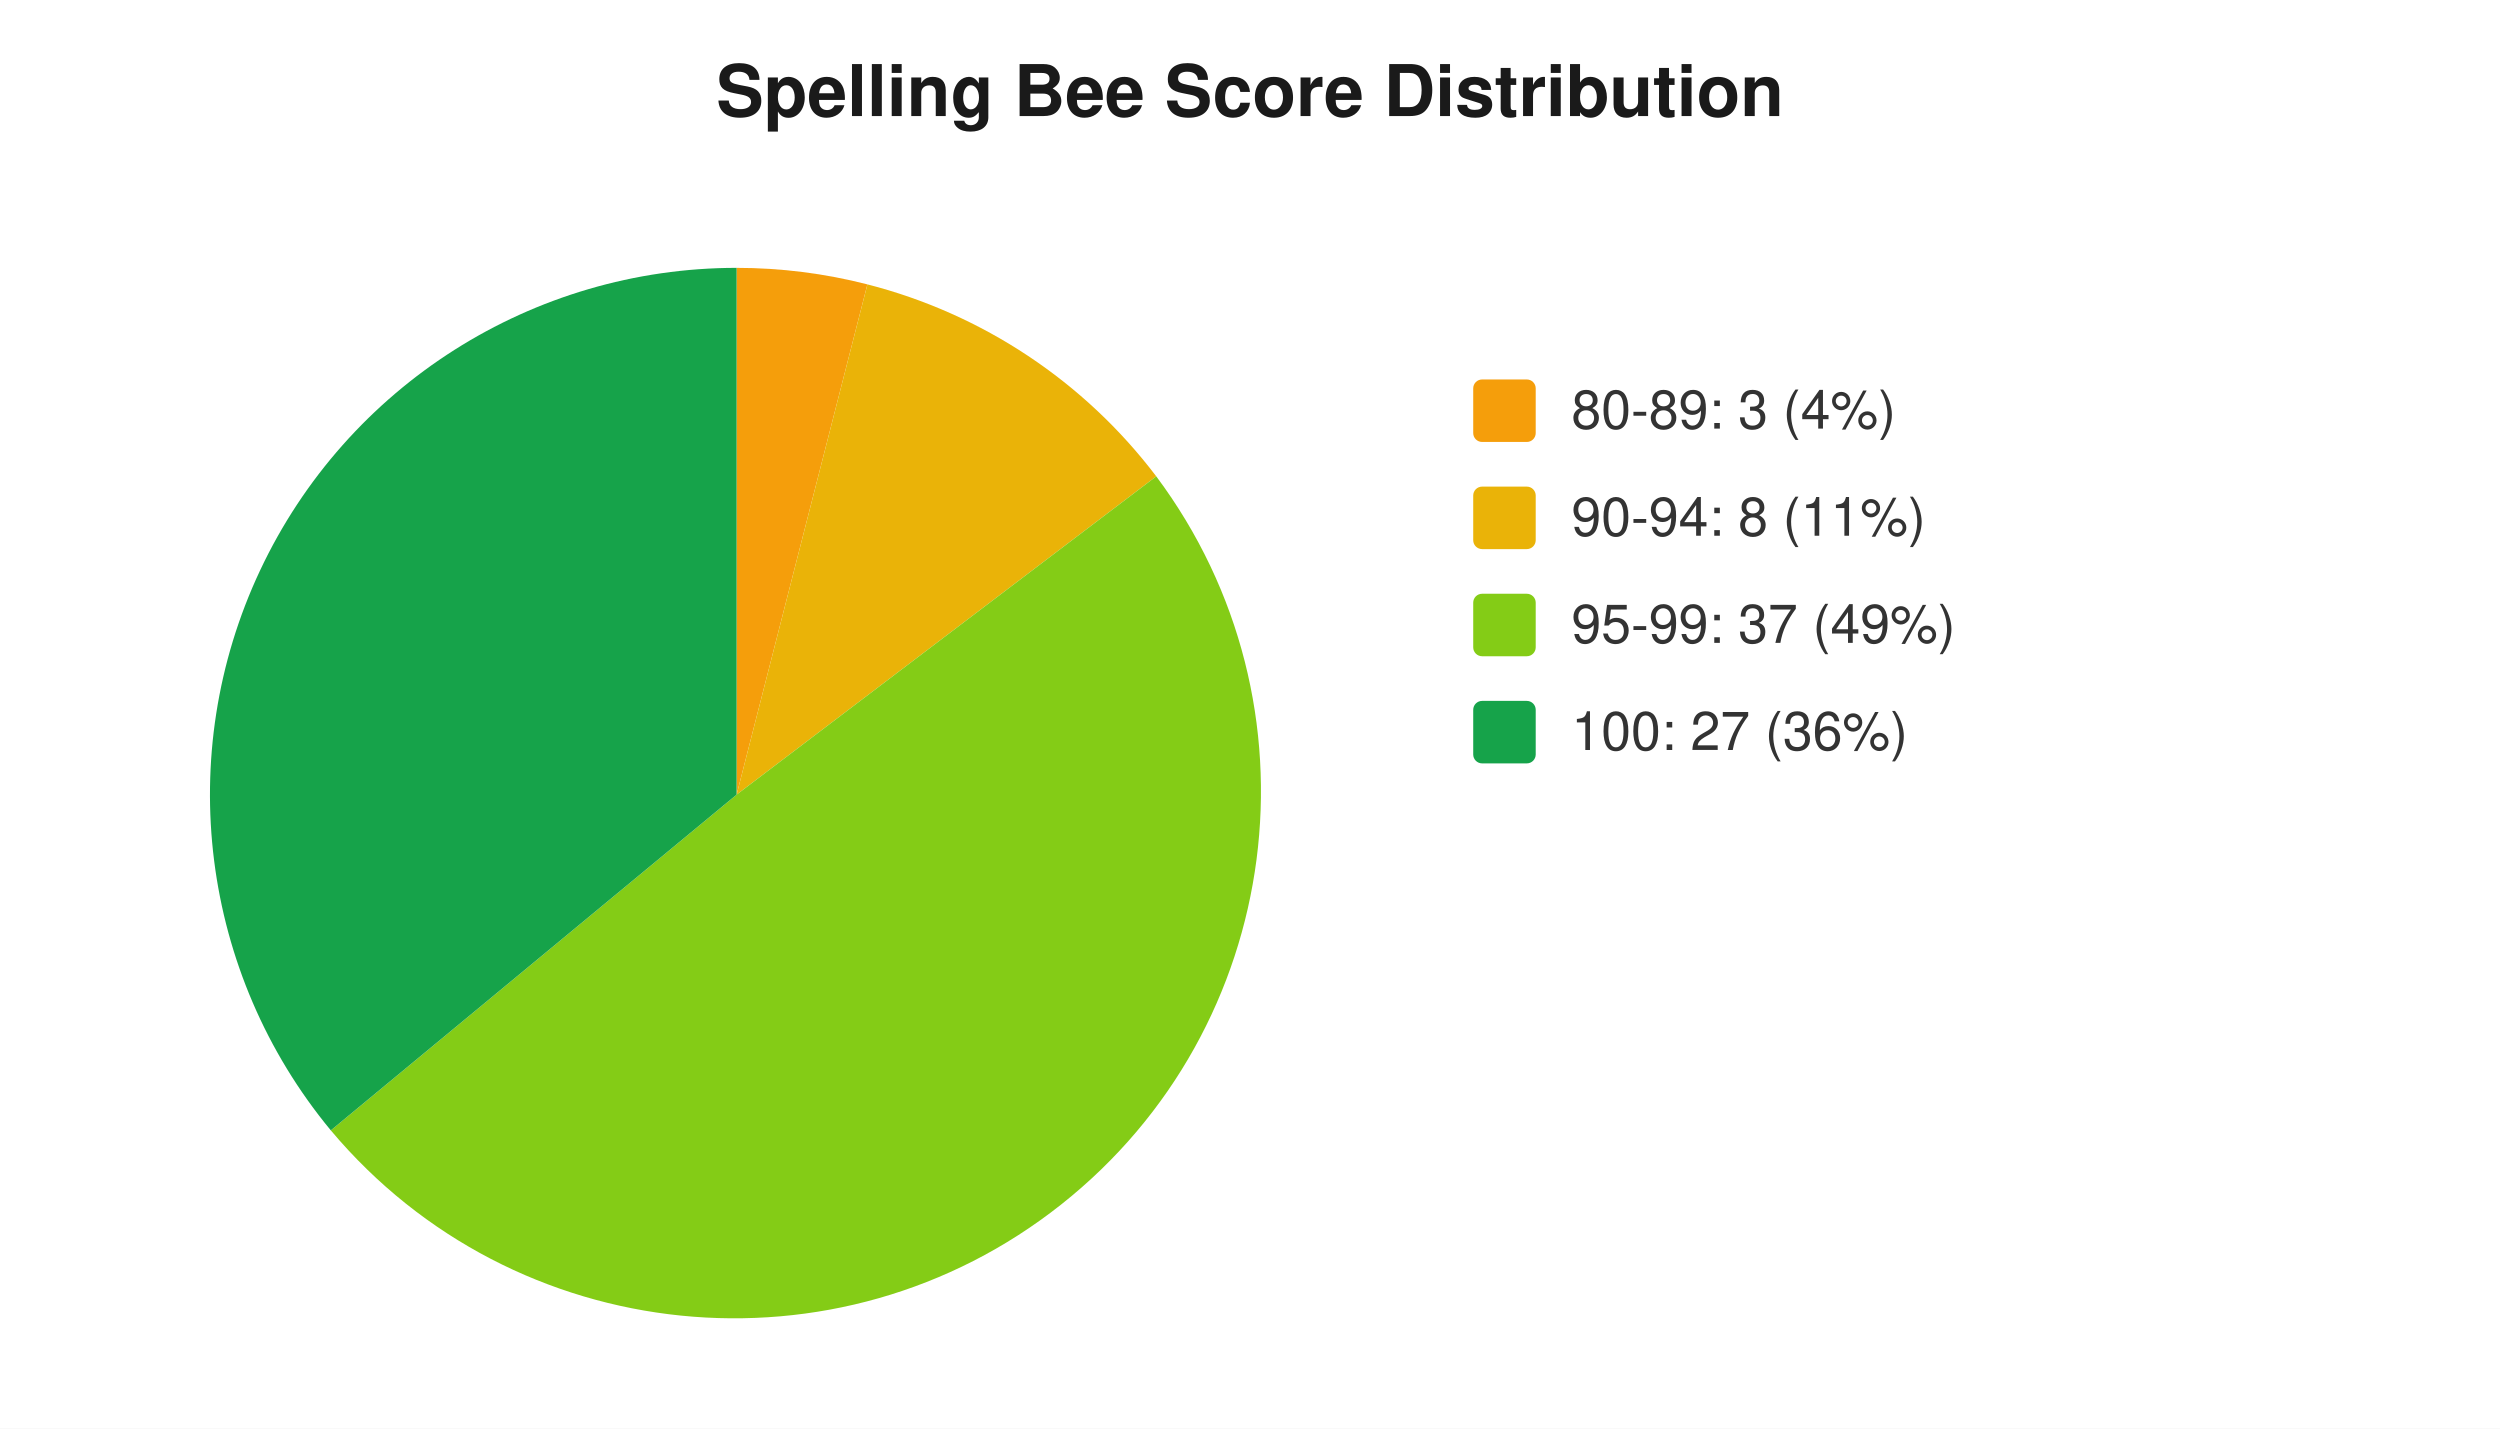
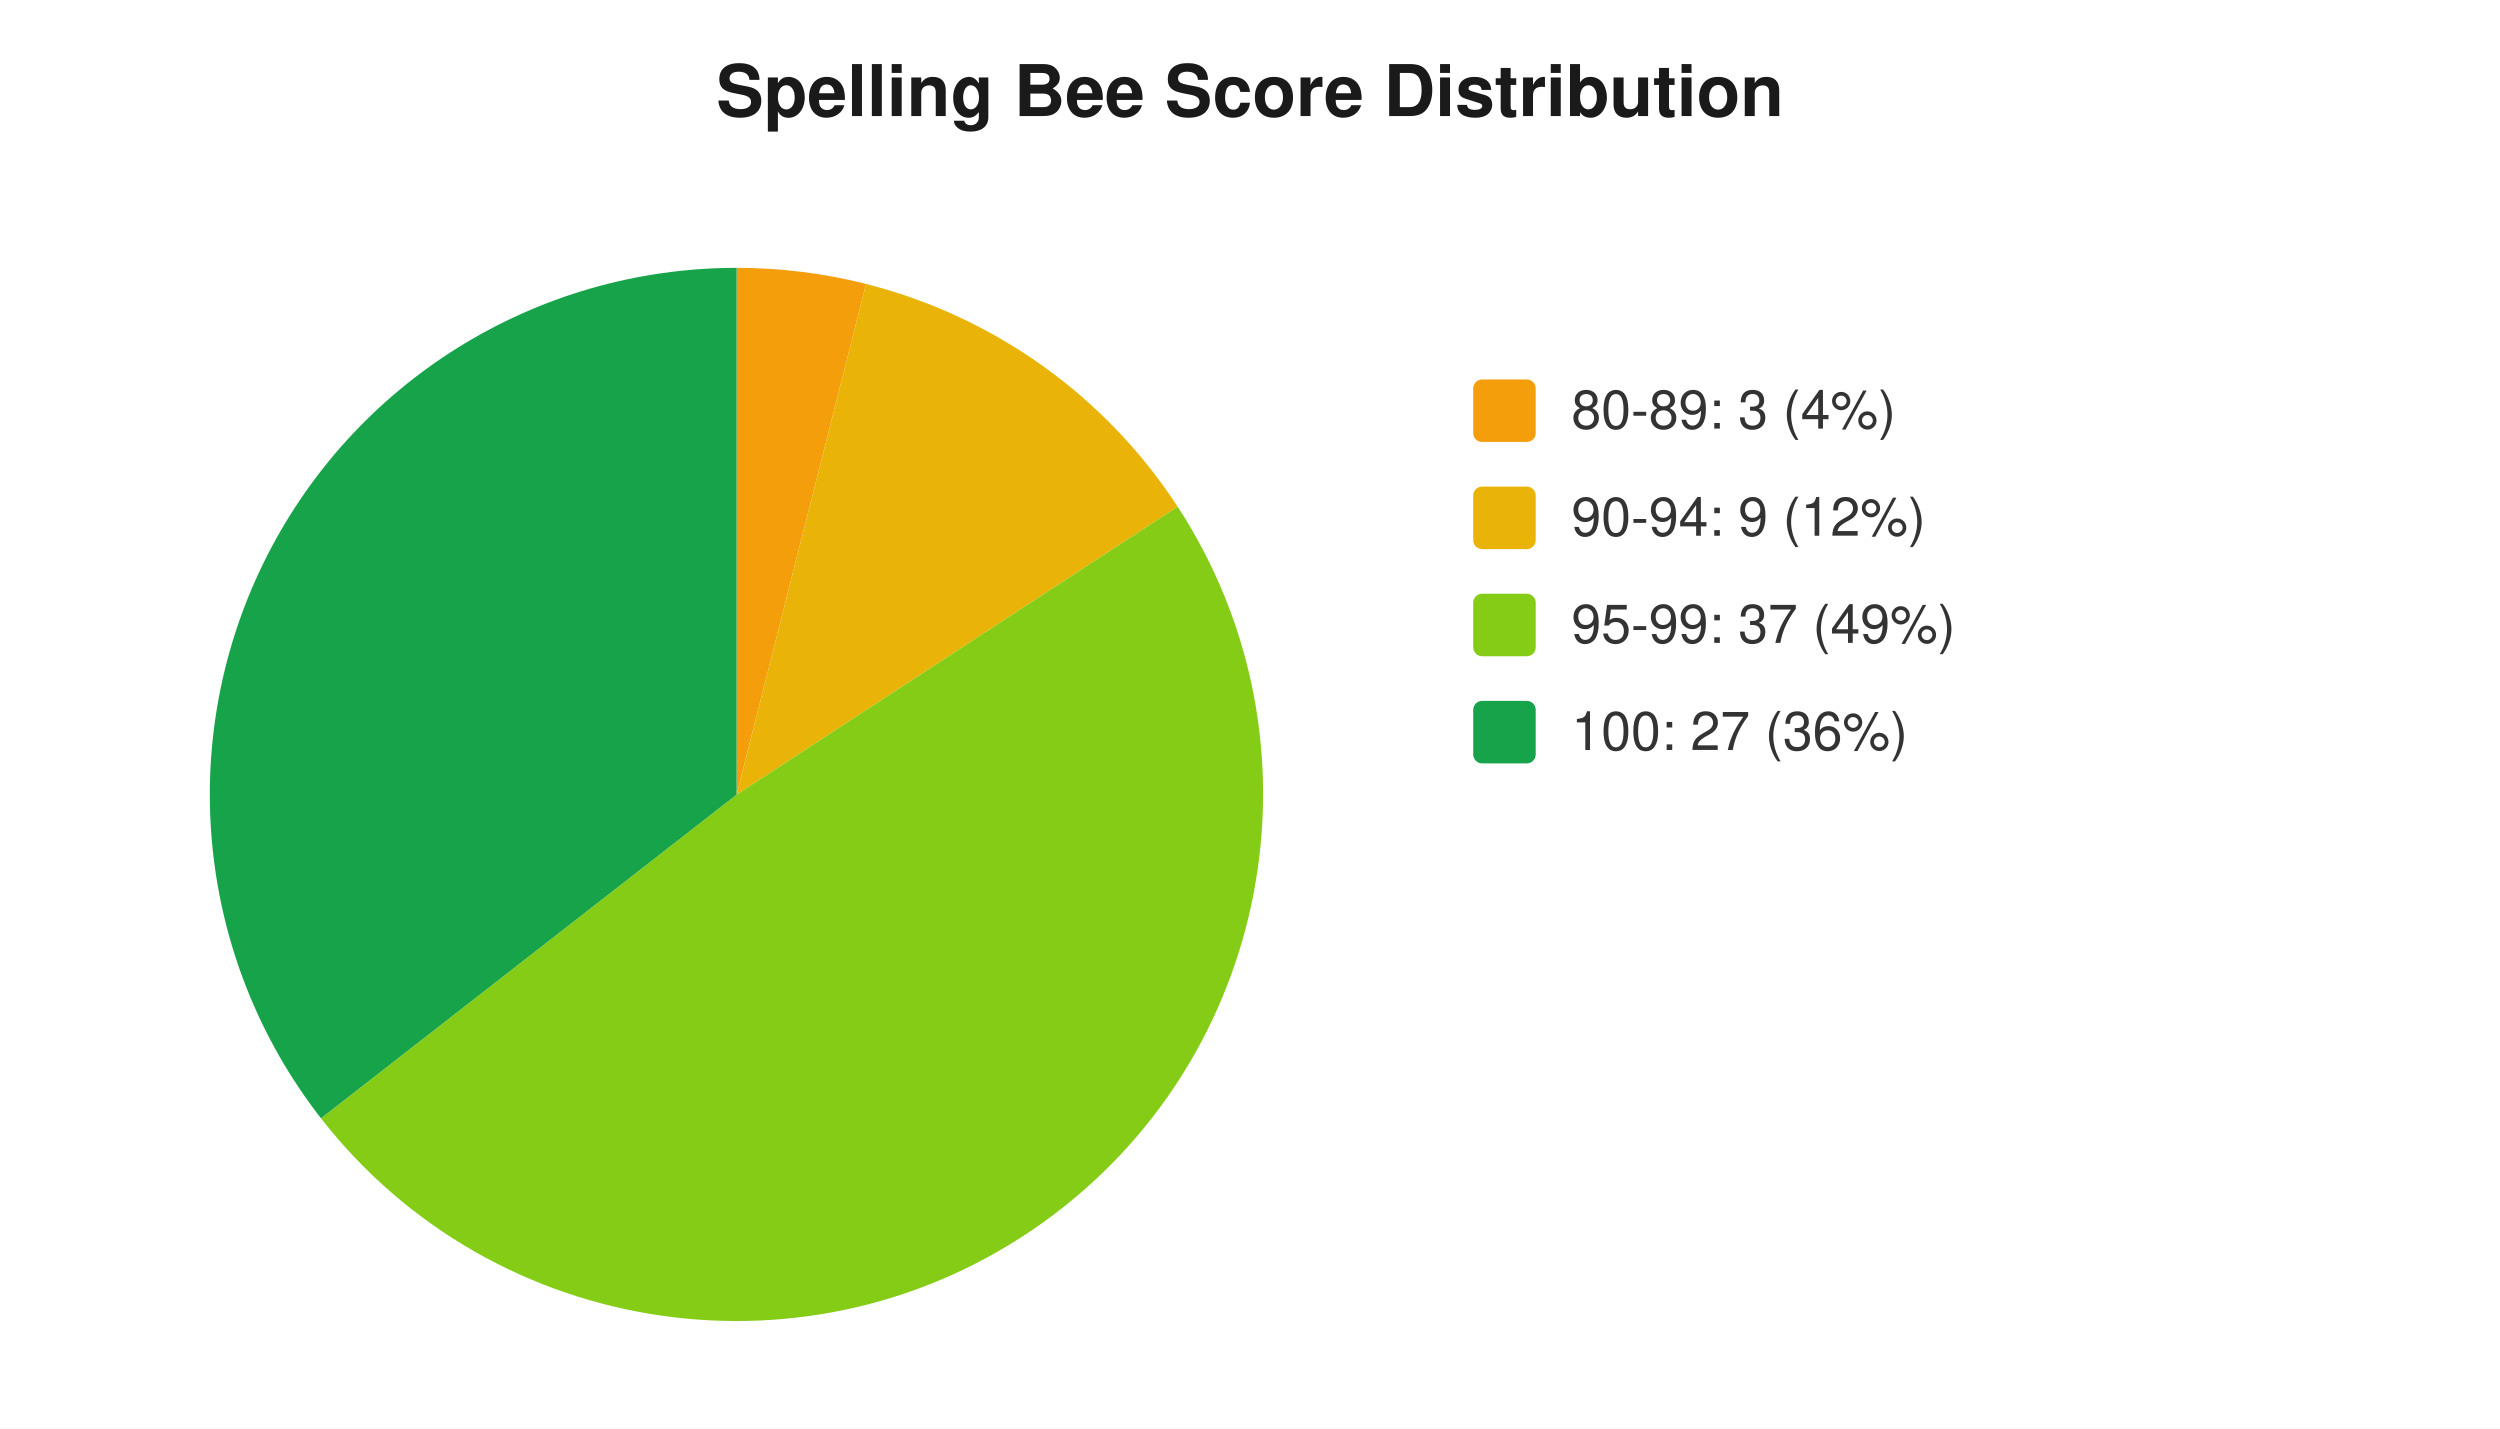
<svg xmlns="http://www.w3.org/2000/svg" width="560" height="320" viewBox="0 0 560 320" font-family="-apple-system,Segoe UI,Helvetica,Arial,sans-serif" font-size="12">
  <rect width="560" height="320" fill="#ffffff" />
  <text x="280" y="26" text-anchor="middle" font-size="16" font-weight="600" fill="#1a1a1a">Spelling Bee Score Distribution</text>
-   <path d="M 165 178 L 165.0 60.0 A 118 118 0 0 1 194.3 63.7 Z" fill="#f59e0b" />
-   <path d="M 165 178 L 194.3 63.7 A 118 118 0 0 1 259.0 106.7 Z" fill="#eab308" />
-   <path d="M 165 178 L 259.0 106.7 A 118 118 0 0 1 74.1 253.2 Z" fill="#84cc16" />
-   <path d="M 165 178 L 74.1 253.2 A 118 118 0 0 1 165.0 60.0 Z" fill="#16a34a" />
+   <path d="M 165 178 L 165.0 60.0 A 118 118 0 0 1 194.0 63.6 Z" fill="#f59e0b" />
+   <path d="M 165 178 L 194.0 63.6 A 118 118 0 0 1 263.8 113.5 Z" fill="#eab308" />
+   <path d="M 165 178 L 263.8 113.5 A 118 118 0 0 1 71.9 250.5 Z" fill="#84cc16" />
+   <path d="M 165 178 L 71.9 250.5 A 118 118 0 0 1 165.0 60.0 Z" fill="#16a34a" />
  <rect x="330" y="85" width="14" height="14" rx="2" fill="#f59e0b" />
  <text x="352" y="96" fill="#333">80-89: 3 (4%)</text>
  <rect x="330" y="109" width="14" height="14" rx="2" fill="#eab308" />
-   <text x="352" y="120" fill="#333">90-94: 8 (11%)</text>
+   <text x="352" y="120" fill="#333">90-94: 9 (12%)</text>
  <rect x="330" y="133" width="14" height="14" rx="2" fill="#84cc16" />
  <text x="352" y="144" fill="#333">95-99: 37 (49%)</text>
  <rect x="330" y="157" width="14" height="14" rx="2" fill="#16a34a" />
  <text x="352" y="168" fill="#333">100: 27 (36%)</text>
</svg>
